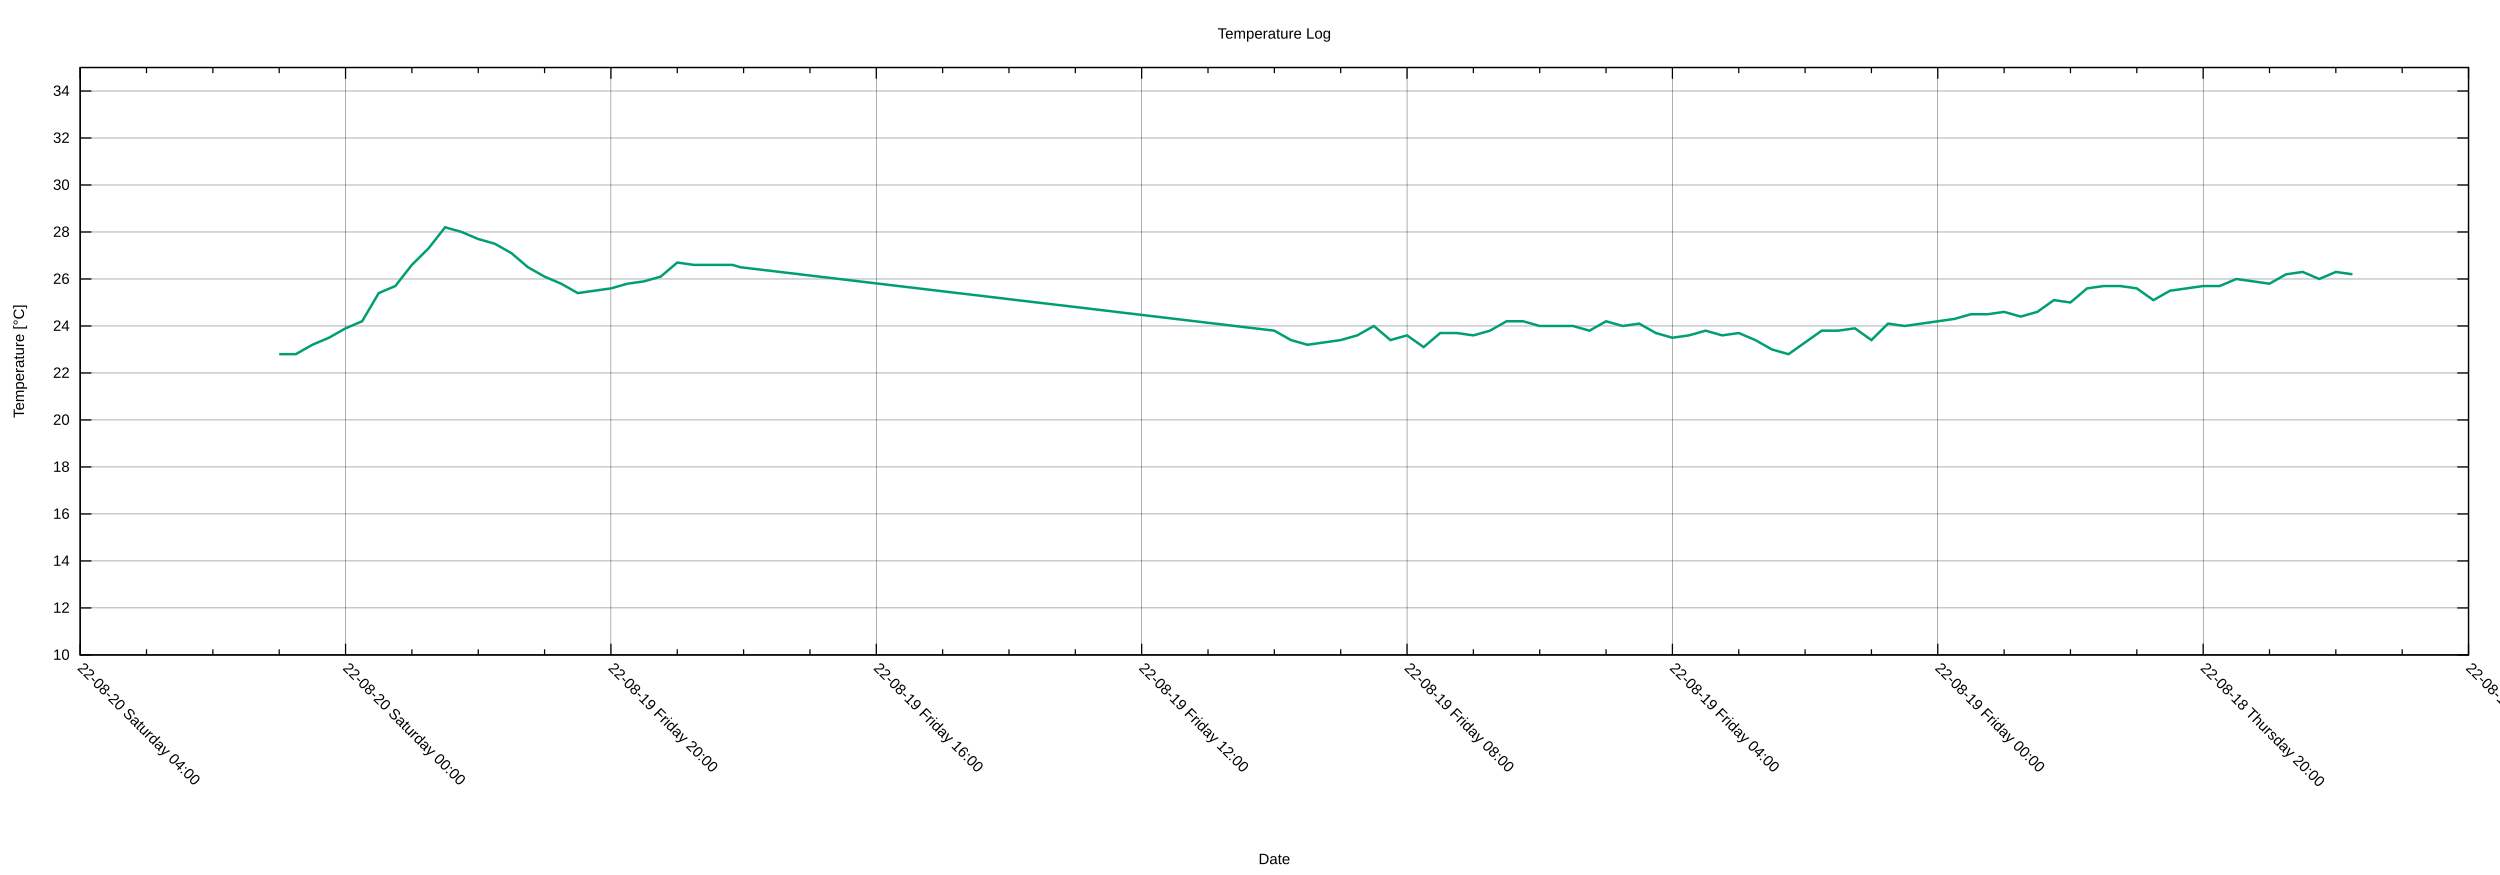
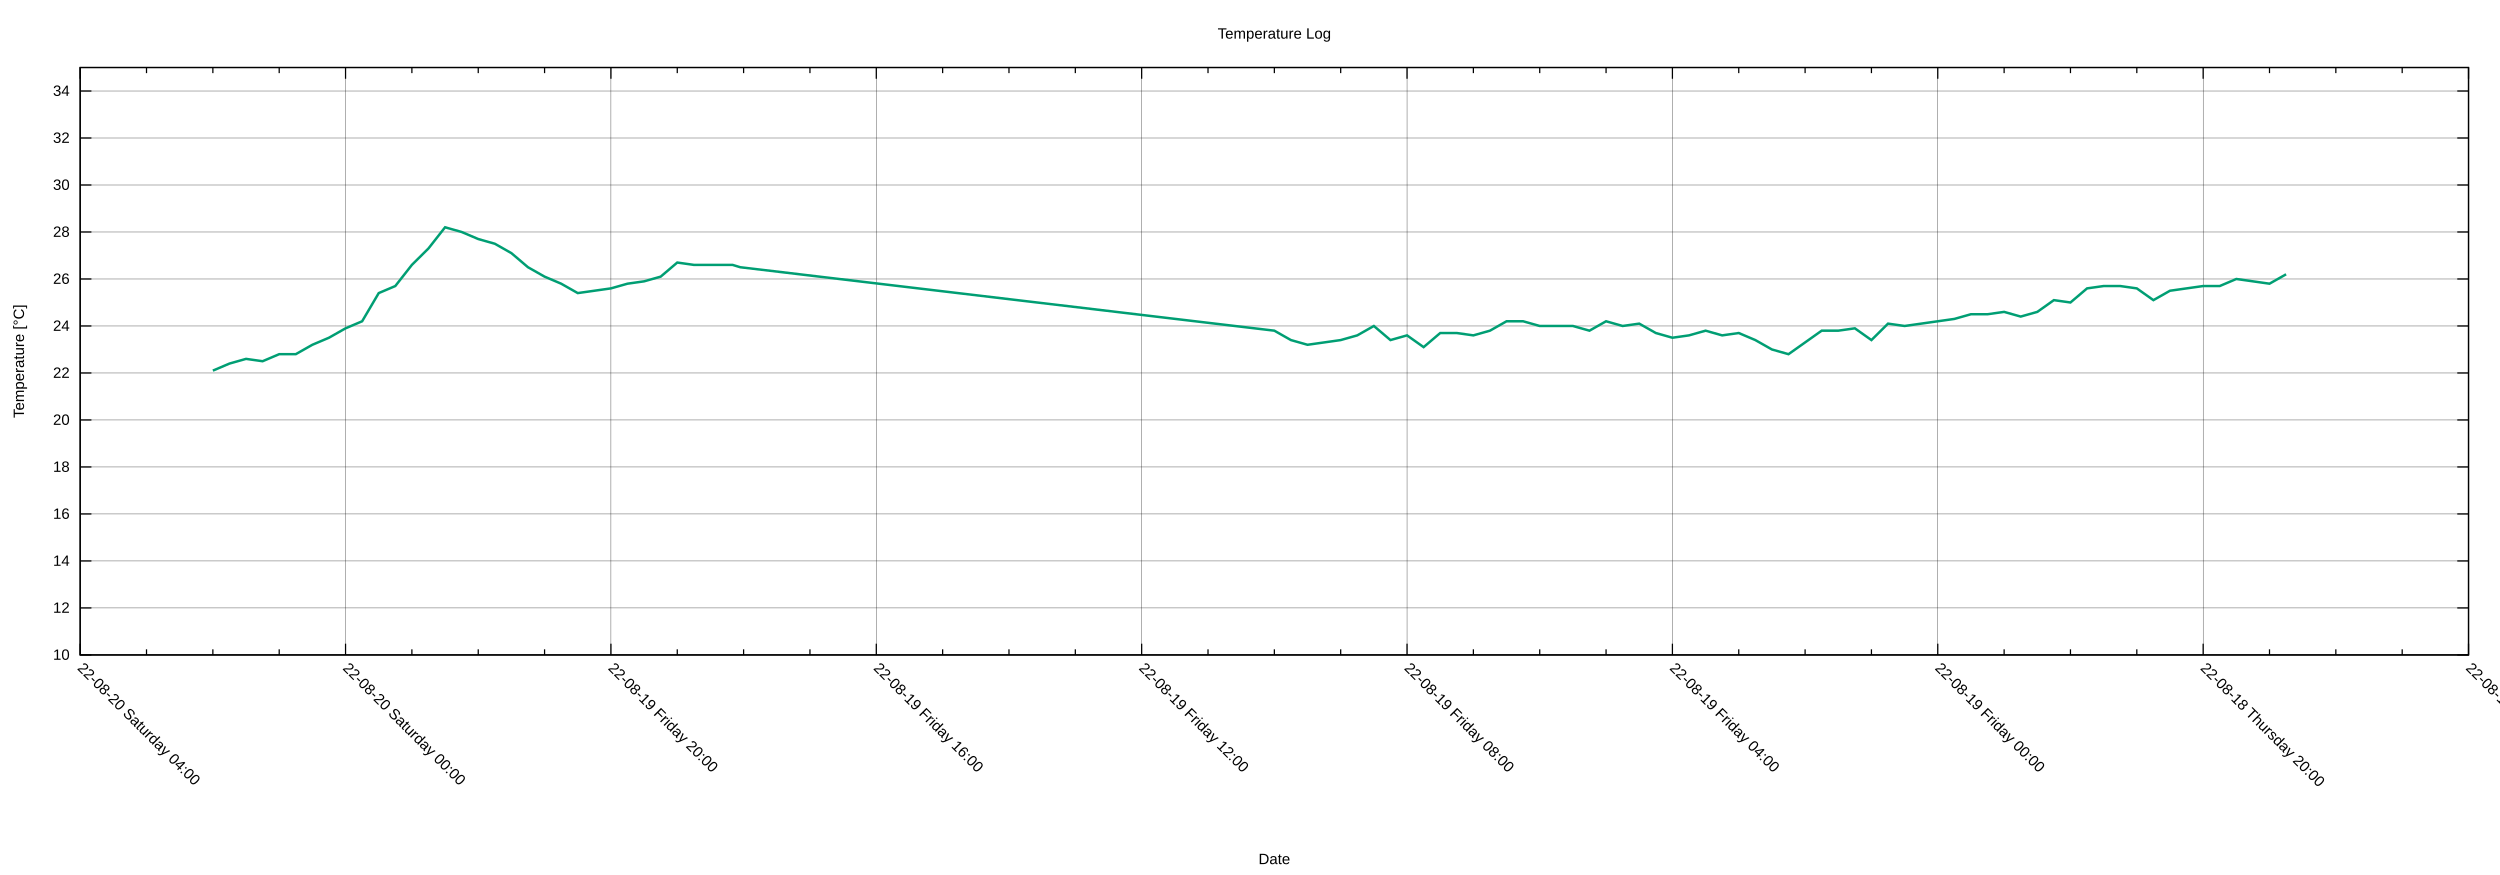
<svg xmlns="http://www.w3.org/2000/svg" xmlns:xlink="http://www.w3.org/1999/xlink" width="2000" height="700" viewBox="0 0 2000 700">
  <g id="gnuplot_canvas">
    <rect x="0" y="0" width="2000" height="700" fill="none" />
    <defs>
      <circle id="gpDot" r="0.5" stroke-width="0.5" stroke="currentColor" />
      <path id="gpPt0" stroke-width="0.222" stroke="currentColor" d="M-1,0 h2 M0,-1 v2" />
      <path id="gpPt1" stroke-width="0.222" stroke="currentColor" d="M-1,-1 L1,1 M1,-1 L-1,1" />
      <path id="gpPt2" stroke-width="0.222" stroke="currentColor" d="M-1,0 L1,0 M0,-1 L0,1 M-1,-1 L1,1 M-1,1 L1,-1" />
      <rect id="gpPt3" stroke-width="0.222" stroke="currentColor" x="-1" y="-1" width="2" height="2" />
      <rect id="gpPt4" stroke-width="0.222" stroke="currentColor" fill="currentColor" x="-1" y="-1" width="2" height="2" />
      <circle id="gpPt5" stroke-width="0.222" stroke="currentColor" cx="0" cy="0" r="1" />
      <use xlink:href="#gpPt5" id="gpPt6" fill="currentColor" stroke="none" />
      <path id="gpPt7" stroke-width="0.222" stroke="currentColor" d="M0,-1.33 L-1.33,0.67 L1.33,0.67 z" />
      <use xlink:href="#gpPt7" id="gpPt8" fill="currentColor" stroke="none" />
      <use xlink:href="#gpPt7" id="gpPt9" stroke="currentColor" transform="rotate(180)" />
      <use xlink:href="#gpPt9" id="gpPt10" fill="currentColor" stroke="none" />
      <use xlink:href="#gpPt3" id="gpPt11" stroke="currentColor" transform="rotate(45)" />
      <use xlink:href="#gpPt11" id="gpPt12" fill="currentColor" stroke="none" />
      <path id="gpPt13" stroke-width="0.222" stroke="currentColor" d="M0,1.330 L1.265,0.411 L0.782,-1.067 L-0.782,-1.076 L-1.265,0.411 z" />
      <use xlink:href="#gpPt13" id="gpPt14" fill="currentColor" stroke="none" />
      <filter id="textbox" filterUnits="objectBoundingBox" x="0" y="0" height="1" width="1">
        <feFlood flood-color="white" flood-opacity="1" result="bgnd" />
        <feComposite in="SourceGraphic" in2="bgnd" operator="atop" />
      </filter>
      <filter id="greybox" filterUnits="objectBoundingBox" x="0" y="0" height="1" width="1">
        <feFlood flood-color="lightgrey" flood-opacity="1" result="grey" />
        <feComposite in="SourceGraphic" in2="grey" operator="atop" />
      </filter>
    </defs>
    <g fill="none" color="white" stroke="currentColor" stroke-width="1.00" stroke-linecap="butt" stroke-linejoin="miter">
</g>
    <g fill="none" color="black" stroke="currentColor" stroke-width="1.00" stroke-linecap="butt" stroke-linejoin="miter">
</g>
    <g fill="none" color="black" stroke="black" stroke-width="0.25" stroke-linecap="butt" stroke-linejoin="miter">
</g>
    <g fill="none" color="black" stroke="currentColor" stroke-width="0.25" stroke-linecap="butt" stroke-linejoin="miter">
      <path stroke="black" class="gridline" d="M64.14,523.95 L1974.82,523.95  " />
    </g>
    <g fill="none" color="black" stroke="black" stroke-width="1.00" stroke-linecap="butt" stroke-linejoin="miter">
</g>
    <g fill="none" color="black" stroke="currentColor" stroke-width="1.00" stroke-linecap="butt" stroke-linejoin="miter">
      <path stroke="black" d="M64.14,523.95 L73.14,523.95 M1974.82,523.95 L1965.82,523.95  " />
      <g transform="translate(55.75,527.85)" stroke="none" fill="black" font-family="Arial" font-size="12.00" text-anchor="end">
        <text>
          <tspan font-family="Arial"> 10</tspan>
        </text>
      </g>
    </g>
    <g fill="none" color="black" stroke="currentColor" stroke-width="1.00" stroke-linecap="butt" stroke-linejoin="miter">
</g>
    <g fill="none" color="black" stroke="black" stroke-width="0.25" stroke-linecap="butt" stroke-linejoin="miter">
</g>
    <g fill="none" color="black" stroke="currentColor" stroke-width="0.25" stroke-linecap="butt" stroke-linejoin="miter">
      <path stroke="black" class="gridline" d="M64.14,486.35 L1974.82,486.35  " />
    </g>
    <g fill="none" color="black" stroke="black" stroke-width="1.00" stroke-linecap="butt" stroke-linejoin="miter">
</g>
    <g fill="none" color="black" stroke="currentColor" stroke-width="1.00" stroke-linecap="butt" stroke-linejoin="miter">
      <path stroke="black" d="M64.14,486.35 L73.14,486.35 M1974.82,486.35 L1965.82,486.35  " />
      <g transform="translate(55.75,490.25)" stroke="none" fill="black" font-family="Arial" font-size="12.00" text-anchor="end">
        <text>
          <tspan font-family="Arial"> 12</tspan>
        </text>
      </g>
    </g>
    <g fill="none" color="black" stroke="currentColor" stroke-width="1.00" stroke-linecap="butt" stroke-linejoin="miter">
</g>
    <g fill="none" color="black" stroke="black" stroke-width="0.25" stroke-linecap="butt" stroke-linejoin="miter">
</g>
    <g fill="none" color="black" stroke="currentColor" stroke-width="0.25" stroke-linecap="butt" stroke-linejoin="miter">
      <path stroke="black" class="gridline" d="M64.14,448.76 L1974.82,448.76  " />
    </g>
    <g fill="none" color="black" stroke="black" stroke-width="1.00" stroke-linecap="butt" stroke-linejoin="miter">
</g>
    <g fill="none" color="black" stroke="currentColor" stroke-width="1.00" stroke-linecap="butt" stroke-linejoin="miter">
      <path stroke="black" d="M64.14,448.76 L73.14,448.76 M1974.82,448.76 L1965.82,448.76  " />
      <g transform="translate(55.75,452.66)" stroke="none" fill="black" font-family="Arial" font-size="12.00" text-anchor="end">
        <text>
          <tspan font-family="Arial"> 14</tspan>
        </text>
      </g>
    </g>
    <g fill="none" color="black" stroke="currentColor" stroke-width="1.00" stroke-linecap="butt" stroke-linejoin="miter">
</g>
    <g fill="none" color="black" stroke="black" stroke-width="0.25" stroke-linecap="butt" stroke-linejoin="miter">
</g>
    <g fill="none" color="black" stroke="currentColor" stroke-width="0.25" stroke-linecap="butt" stroke-linejoin="miter">
      <path stroke="black" class="gridline" d="M64.14,411.16 L1974.82,411.16  " />
    </g>
    <g fill="none" color="black" stroke="black" stroke-width="1.00" stroke-linecap="butt" stroke-linejoin="miter">
</g>
    <g fill="none" color="black" stroke="currentColor" stroke-width="1.00" stroke-linecap="butt" stroke-linejoin="miter">
      <path stroke="black" d="M64.14,411.16 L73.14,411.16 M1974.82,411.16 L1965.82,411.16  " />
      <g transform="translate(55.75,415.06)" stroke="none" fill="black" font-family="Arial" font-size="12.00" text-anchor="end">
        <text>
          <tspan font-family="Arial"> 16</tspan>
        </text>
      </g>
    </g>
    <g fill="none" color="black" stroke="currentColor" stroke-width="1.00" stroke-linecap="butt" stroke-linejoin="miter">
</g>
    <g fill="none" color="black" stroke="black" stroke-width="0.25" stroke-linecap="butt" stroke-linejoin="miter">
</g>
    <g fill="none" color="black" stroke="currentColor" stroke-width="0.25" stroke-linecap="butt" stroke-linejoin="miter">
      <path stroke="black" class="gridline" d="M64.14,373.57 L1974.82,373.57  " />
    </g>
    <g fill="none" color="black" stroke="black" stroke-width="1.00" stroke-linecap="butt" stroke-linejoin="miter">
</g>
    <g fill="none" color="black" stroke="currentColor" stroke-width="1.00" stroke-linecap="butt" stroke-linejoin="miter">
      <path stroke="black" d="M64.14,373.57 L73.14,373.57 M1974.82,373.57 L1965.82,373.57  " />
      <g transform="translate(55.75,377.47)" stroke="none" fill="black" font-family="Arial" font-size="12.00" text-anchor="end">
        <text>
          <tspan font-family="Arial"> 18</tspan>
        </text>
      </g>
    </g>
    <g fill="none" color="black" stroke="currentColor" stroke-width="1.00" stroke-linecap="butt" stroke-linejoin="miter">
</g>
    <g fill="none" color="black" stroke="black" stroke-width="0.25" stroke-linecap="butt" stroke-linejoin="miter">
</g>
    <g fill="none" color="black" stroke="currentColor" stroke-width="0.25" stroke-linecap="butt" stroke-linejoin="miter">
      <path stroke="black" class="gridline" d="M64.14,335.97 L1974.82,335.97  " />
    </g>
    <g fill="none" color="black" stroke="black" stroke-width="1.00" stroke-linecap="butt" stroke-linejoin="miter">
</g>
    <g fill="none" color="black" stroke="currentColor" stroke-width="1.00" stroke-linecap="butt" stroke-linejoin="miter">
      <path stroke="black" d="M64.14,335.97 L73.14,335.97 M1974.82,335.97 L1965.82,335.97  " />
      <g transform="translate(55.75,339.87)" stroke="none" fill="black" font-family="Arial" font-size="12.00" text-anchor="end">
        <text>
          <tspan font-family="Arial"> 20</tspan>
        </text>
      </g>
    </g>
    <g fill="none" color="black" stroke="currentColor" stroke-width="1.00" stroke-linecap="butt" stroke-linejoin="miter">
</g>
    <g fill="none" color="black" stroke="black" stroke-width="0.25" stroke-linecap="butt" stroke-linejoin="miter">
</g>
    <g fill="none" color="black" stroke="currentColor" stroke-width="0.25" stroke-linecap="butt" stroke-linejoin="miter">
      <path stroke="black" class="gridline" d="M64.14,298.38 L1974.82,298.38  " />
    </g>
    <g fill="none" color="black" stroke="black" stroke-width="1.00" stroke-linecap="butt" stroke-linejoin="miter">
</g>
    <g fill="none" color="black" stroke="currentColor" stroke-width="1.00" stroke-linecap="butt" stroke-linejoin="miter">
      <path stroke="black" d="M64.14,298.38 L73.14,298.38 M1974.82,298.38 L1965.82,298.38  " />
      <g transform="translate(55.75,302.28)" stroke="none" fill="black" font-family="Arial" font-size="12.00" text-anchor="end">
        <text>
          <tspan font-family="Arial"> 22</tspan>
        </text>
      </g>
    </g>
    <g fill="none" color="black" stroke="currentColor" stroke-width="1.00" stroke-linecap="butt" stroke-linejoin="miter">
</g>
    <g fill="none" color="black" stroke="black" stroke-width="0.25" stroke-linecap="butt" stroke-linejoin="miter">
</g>
    <g fill="none" color="black" stroke="currentColor" stroke-width="0.25" stroke-linecap="butt" stroke-linejoin="miter">
      <path stroke="black" class="gridline" d="M64.14,260.78 L1974.82,260.78  " />
    </g>
    <g fill="none" color="black" stroke="black" stroke-width="1.00" stroke-linecap="butt" stroke-linejoin="miter">
</g>
    <g fill="none" color="black" stroke="currentColor" stroke-width="1.00" stroke-linecap="butt" stroke-linejoin="miter">
      <path stroke="black" d="M64.14,260.78 L73.14,260.78 M1974.82,260.78 L1965.82,260.78  " />
      <g transform="translate(55.75,264.68)" stroke="none" fill="black" font-family="Arial" font-size="12.00" text-anchor="end">
        <text>
          <tspan font-family="Arial"> 24</tspan>
        </text>
      </g>
    </g>
    <g fill="none" color="black" stroke="currentColor" stroke-width="1.00" stroke-linecap="butt" stroke-linejoin="miter">
</g>
    <g fill="none" color="black" stroke="black" stroke-width="0.25" stroke-linecap="butt" stroke-linejoin="miter">
</g>
    <g fill="none" color="black" stroke="currentColor" stroke-width="0.25" stroke-linecap="butt" stroke-linejoin="miter">
      <path stroke="black" class="gridline" d="M64.14,223.19 L1974.82,223.19  " />
    </g>
    <g fill="none" color="black" stroke="black" stroke-width="1.00" stroke-linecap="butt" stroke-linejoin="miter">
</g>
    <g fill="none" color="black" stroke="currentColor" stroke-width="1.00" stroke-linecap="butt" stroke-linejoin="miter">
      <path stroke="black" d="M64.14,223.19 L73.14,223.19 M1974.82,223.19 L1965.82,223.19  " />
      <g transform="translate(55.75,227.09)" stroke="none" fill="black" font-family="Arial" font-size="12.00" text-anchor="end">
        <text>
          <tspan font-family="Arial"> 26</tspan>
        </text>
      </g>
    </g>
    <g fill="none" color="black" stroke="currentColor" stroke-width="1.00" stroke-linecap="butt" stroke-linejoin="miter">
</g>
    <g fill="none" color="black" stroke="black" stroke-width="0.25" stroke-linecap="butt" stroke-linejoin="miter">
</g>
    <g fill="none" color="black" stroke="currentColor" stroke-width="0.25" stroke-linecap="butt" stroke-linejoin="miter">
      <path stroke="black" class="gridline" d="M64.14,185.59 L1974.82,185.59  " />
    </g>
    <g fill="none" color="black" stroke="black" stroke-width="1.00" stroke-linecap="butt" stroke-linejoin="miter">
</g>
    <g fill="none" color="black" stroke="currentColor" stroke-width="1.00" stroke-linecap="butt" stroke-linejoin="miter">
      <path stroke="black" d="M64.14,185.59 L73.14,185.59 M1974.82,185.59 L1965.82,185.59  " />
      <g transform="translate(55.75,189.49)" stroke="none" fill="black" font-family="Arial" font-size="12.00" text-anchor="end">
        <text>
          <tspan font-family="Arial"> 28</tspan>
        </text>
      </g>
    </g>
    <g fill="none" color="black" stroke="currentColor" stroke-width="1.00" stroke-linecap="butt" stroke-linejoin="miter">
</g>
    <g fill="none" color="black" stroke="black" stroke-width="0.25" stroke-linecap="butt" stroke-linejoin="miter">
</g>
    <g fill="none" color="black" stroke="currentColor" stroke-width="0.25" stroke-linecap="butt" stroke-linejoin="miter">
      <path stroke="black" class="gridline" d="M64.14,148.00 L1974.82,148.00  " />
    </g>
    <g fill="none" color="black" stroke="black" stroke-width="1.00" stroke-linecap="butt" stroke-linejoin="miter">
</g>
    <g fill="none" color="black" stroke="currentColor" stroke-width="1.00" stroke-linecap="butt" stroke-linejoin="miter">
      <path stroke="black" d="M64.14,148.00 L73.14,148.00 M1974.82,148.00 L1965.82,148.00  " />
      <g transform="translate(55.75,151.90)" stroke="none" fill="black" font-family="Arial" font-size="12.00" text-anchor="end">
        <text>
          <tspan font-family="Arial"> 30</tspan>
        </text>
      </g>
    </g>
    <g fill="none" color="black" stroke="currentColor" stroke-width="1.00" stroke-linecap="butt" stroke-linejoin="miter">
</g>
    <g fill="none" color="black" stroke="black" stroke-width="0.25" stroke-linecap="butt" stroke-linejoin="miter">
</g>
    <g fill="none" color="black" stroke="currentColor" stroke-width="0.25" stroke-linecap="butt" stroke-linejoin="miter">
      <path stroke="black" class="gridline" d="M64.14,110.40 L1974.82,110.40  " />
    </g>
    <g fill="none" color="black" stroke="black" stroke-width="1.00" stroke-linecap="butt" stroke-linejoin="miter">
</g>
    <g fill="none" color="black" stroke="currentColor" stroke-width="1.00" stroke-linecap="butt" stroke-linejoin="miter">
      <path stroke="black" d="M64.14,110.40 L73.14,110.40 M1974.82,110.40 L1965.82,110.40  " />
      <g transform="translate(55.75,114.30)" stroke="none" fill="black" font-family="Arial" font-size="12.00" text-anchor="end">
        <text>
          <tspan font-family="Arial"> 32</tspan>
        </text>
      </g>
    </g>
    <g fill="none" color="black" stroke="currentColor" stroke-width="1.00" stroke-linecap="butt" stroke-linejoin="miter">
</g>
    <g fill="none" color="black" stroke="black" stroke-width="0.25" stroke-linecap="butt" stroke-linejoin="miter">
</g>
    <g fill="none" color="black" stroke="currentColor" stroke-width="0.25" stroke-linecap="butt" stroke-linejoin="miter">
      <path stroke="black" class="gridline" d="M64.14,72.81 L1974.82,72.81  " />
    </g>
    <g fill="none" color="black" stroke="black" stroke-width="1.00" stroke-linecap="butt" stroke-linejoin="miter">
</g>
    <g fill="none" color="black" stroke="currentColor" stroke-width="1.00" stroke-linecap="butt" stroke-linejoin="miter">
      <path stroke="black" d="M64.14,72.81 L73.14,72.81 M1974.82,72.81 L1965.82,72.81  " />
      <g transform="translate(55.75,76.71)" stroke="none" fill="black" font-family="Arial" font-size="12.00" text-anchor="end">
        <text>
          <tspan font-family="Arial"> 34</tspan>
        </text>
      </g>
    </g>
    <g fill="none" color="black" stroke="currentColor" stroke-width="1.00" stroke-linecap="butt" stroke-linejoin="miter">
</g>
    <g fill="none" color="black" stroke="black" stroke-width="0.25" stroke-linecap="butt" stroke-linejoin="miter">
</g>
    <g fill="none" color="black" stroke="currentColor" stroke-width="0.25" stroke-linecap="butt" stroke-linejoin="miter">
      <path stroke="black" class="gridline" d="M1974.82,523.95 L1974.82,54.01  " />
    </g>
    <g fill="none" color="black" stroke="black" stroke-width="1.00" stroke-linecap="butt" stroke-linejoin="miter">
</g>
    <g fill="none" color="black" stroke="currentColor" stroke-width="1.00" stroke-linecap="butt" stroke-linejoin="miter">
      <path stroke="black" d="M1974.82,523.95 L1974.82,514.95 M1974.82,54.01 L1974.82,63.01  " />
      <g transform="translate(1972.06,535.10) rotate(45)" stroke="none" fill="black" font-family="Arial" font-size="12.00" text-anchor="start">
        <text>
          <tspan font-family="Arial">22-08-18 Thursday 16:00</tspan>
        </text>
      </g>
    </g>
    <g fill="none" color="black" stroke="currentColor" stroke-width="1.00" stroke-linecap="butt" stroke-linejoin="miter">
      <path stroke="black" d="M1921.75,523.95 L1921.75,519.45 M1921.75,54.01 L1921.75,58.51 M1868.67,523.95 L1868.67,519.45 M1868.67,54.01 L1868.67,58.51   M1815.60,523.95 L1815.60,519.45 M1815.60,54.01 L1815.60,58.51  " />
    </g>
    <g fill="none" color="black" stroke="black" stroke-width="0.25" stroke-linecap="butt" stroke-linejoin="miter">
</g>
    <g fill="none" color="black" stroke="currentColor" stroke-width="0.25" stroke-linecap="butt" stroke-linejoin="miter">
      <path stroke="black" class="gridline" d="M1762.52,523.95 L1762.52,54.01  " />
    </g>
    <g fill="none" color="black" stroke="black" stroke-width="1.00" stroke-linecap="butt" stroke-linejoin="miter">
</g>
    <g fill="none" color="black" stroke="currentColor" stroke-width="1.00" stroke-linecap="butt" stroke-linejoin="miter">
      <path stroke="black" d="M1762.52,523.95 L1762.52,514.95 M1762.52,54.01 L1762.52,63.01  " />
      <g transform="translate(1759.76,535.10) rotate(45)" stroke="none" fill="black" font-family="Arial" font-size="12.00" text-anchor="start">
        <text>
          <tspan font-family="Arial">22-08-18 Thursday 20:00</tspan>
        </text>
      </g>
    </g>
    <g fill="none" color="black" stroke="currentColor" stroke-width="1.00" stroke-linecap="butt" stroke-linejoin="miter">
      <path stroke="black" d="M1709.45,523.95 L1709.45,519.45 M1709.45,54.01 L1709.45,58.51 M1656.37,523.95 L1656.37,519.45 M1656.37,54.01 L1656.37,58.51   M1603.30,523.95 L1603.30,519.45 M1603.30,54.01 L1603.30,58.51  " />
    </g>
    <g fill="none" color="black" stroke="black" stroke-width="0.25" stroke-linecap="butt" stroke-linejoin="miter">
</g>
    <g fill="none" color="black" stroke="currentColor" stroke-width="0.25" stroke-linecap="butt" stroke-linejoin="miter">
      <path stroke="black" class="gridline" d="M1550.22,523.95 L1550.22,54.01  " />
    </g>
    <g fill="none" color="black" stroke="black" stroke-width="1.00" stroke-linecap="butt" stroke-linejoin="miter">
</g>
    <g fill="none" color="black" stroke="currentColor" stroke-width="1.00" stroke-linecap="butt" stroke-linejoin="miter">
      <path stroke="black" d="M1550.22,523.95 L1550.22,514.95 M1550.22,54.01 L1550.22,63.01  " />
      <g transform="translate(1547.46,535.10) rotate(45)" stroke="none" fill="black" font-family="Arial" font-size="12.00" text-anchor="start">
        <text>
          <tspan font-family="Arial">22-08-19 Friday 00:00</tspan>
        </text>
      </g>
    </g>
    <g fill="none" color="black" stroke="currentColor" stroke-width="1.00" stroke-linecap="butt" stroke-linejoin="miter">
      <path stroke="black" d="M1497.15,523.95 L1497.15,519.45 M1497.15,54.01 L1497.15,58.51 M1444.08,523.95 L1444.08,519.45 M1444.08,54.01 L1444.08,58.51   M1391.00,523.95 L1391.00,519.45 M1391.00,54.01 L1391.00,58.51  " />
    </g>
    <g fill="none" color="black" stroke="black" stroke-width="0.25" stroke-linecap="butt" stroke-linejoin="miter">
</g>
    <g fill="none" color="black" stroke="currentColor" stroke-width="0.25" stroke-linecap="butt" stroke-linejoin="miter">
      <path stroke="black" class="gridline" d="M1337.93,523.95 L1337.93,54.01  " />
    </g>
    <g fill="none" color="black" stroke="black" stroke-width="1.00" stroke-linecap="butt" stroke-linejoin="miter">
</g>
    <g fill="none" color="black" stroke="currentColor" stroke-width="1.00" stroke-linecap="butt" stroke-linejoin="miter">
      <path stroke="black" d="M1337.93,523.95 L1337.93,514.95 M1337.93,54.01 L1337.93,63.01  " />
      <g transform="translate(1335.17,535.10) rotate(45)" stroke="none" fill="black" font-family="Arial" font-size="12.00" text-anchor="start">
        <text>
          <tspan font-family="Arial">22-08-19 Friday 04:00</tspan>
        </text>
      </g>
    </g>
    <g fill="none" color="black" stroke="currentColor" stroke-width="1.00" stroke-linecap="butt" stroke-linejoin="miter">
      <path stroke="black" d="M1284.85,523.95 L1284.85,519.45 M1284.85,54.01 L1284.85,58.51 M1231.78,523.95 L1231.78,519.45 M1231.78,54.01 L1231.78,58.51   M1178.70,523.95 L1178.70,519.45 M1178.70,54.01 L1178.70,58.51  " />
    </g>
    <g fill="none" color="black" stroke="black" stroke-width="0.25" stroke-linecap="butt" stroke-linejoin="miter">
</g>
    <g fill="none" color="black" stroke="currentColor" stroke-width="0.25" stroke-linecap="butt" stroke-linejoin="miter">
      <path stroke="black" class="gridline" d="M1125.63,523.95 L1125.63,54.01  " />
    </g>
    <g fill="none" color="black" stroke="black" stroke-width="1.00" stroke-linecap="butt" stroke-linejoin="miter">
</g>
    <g fill="none" color="black" stroke="currentColor" stroke-width="1.00" stroke-linecap="butt" stroke-linejoin="miter">
      <path stroke="black" d="M1125.63,523.95 L1125.63,514.95 M1125.63,54.01 L1125.63,63.01  " />
      <g transform="translate(1122.87,535.10) rotate(45)" stroke="none" fill="black" font-family="Arial" font-size="12.00" text-anchor="start">
        <text>
          <tspan font-family="Arial">22-08-19 Friday 08:00</tspan>
        </text>
      </g>
    </g>
    <g fill="none" color="black" stroke="currentColor" stroke-width="1.00" stroke-linecap="butt" stroke-linejoin="miter">
      <path stroke="black" d="M1072.55,523.95 L1072.55,519.45 M1072.55,54.01 L1072.55,58.51 M1019.48,523.95 L1019.48,519.45 M1019.48,54.01 L1019.48,58.51   M966.41,523.95 L966.41,519.45 M966.41,54.01 L966.41,58.51  " />
    </g>
    <g fill="none" color="black" stroke="black" stroke-width="0.25" stroke-linecap="butt" stroke-linejoin="miter">
</g>
    <g fill="none" color="black" stroke="currentColor" stroke-width="0.25" stroke-linecap="butt" stroke-linejoin="miter">
      <path stroke="black" class="gridline" d="M913.33,523.95 L913.33,54.01  " />
    </g>
    <g fill="none" color="black" stroke="black" stroke-width="1.00" stroke-linecap="butt" stroke-linejoin="miter">
</g>
    <g fill="none" color="black" stroke="currentColor" stroke-width="1.00" stroke-linecap="butt" stroke-linejoin="miter">
      <path stroke="black" d="M913.33,523.95 L913.33,514.95 M913.33,54.01 L913.33,63.01  " />
      <g transform="translate(910.57,535.10) rotate(45)" stroke="none" fill="black" font-family="Arial" font-size="12.00" text-anchor="start">
        <text>
          <tspan font-family="Arial">22-08-19 Friday 12:00</tspan>
        </text>
      </g>
    </g>
    <g fill="none" color="black" stroke="currentColor" stroke-width="1.00" stroke-linecap="butt" stroke-linejoin="miter">
      <path stroke="black" d="M860.26,523.95 L860.26,519.45 M860.26,54.01 L860.26,58.51 M807.18,523.95 L807.18,519.45 M807.18,54.01 L807.18,58.51   M754.11,523.95 L754.11,519.45 M754.11,54.01 L754.11,58.51  " />
    </g>
    <g fill="none" color="black" stroke="black" stroke-width="0.25" stroke-linecap="butt" stroke-linejoin="miter">
</g>
    <g fill="none" color="black" stroke="currentColor" stroke-width="0.25" stroke-linecap="butt" stroke-linejoin="miter">
      <path stroke="black" class="gridline" d="M701.03,523.95 L701.03,54.01  " />
    </g>
    <g fill="none" color="black" stroke="black" stroke-width="1.00" stroke-linecap="butt" stroke-linejoin="miter">
</g>
    <g fill="none" color="black" stroke="currentColor" stroke-width="1.00" stroke-linecap="butt" stroke-linejoin="miter">
      <path stroke="black" d="M701.03,523.95 L701.03,514.95 M701.03,54.01 L701.03,63.01  " />
      <g transform="translate(698.27,535.10) rotate(45)" stroke="none" fill="black" font-family="Arial" font-size="12.00" text-anchor="start">
        <text>
          <tspan font-family="Arial">22-08-19 Friday 16:00</tspan>
        </text>
      </g>
    </g>
    <g fill="none" color="black" stroke="currentColor" stroke-width="1.00" stroke-linecap="butt" stroke-linejoin="miter">
      <path stroke="black" d="M647.96,523.95 L647.96,519.45 M647.96,54.01 L647.96,58.51 M594.88,523.95 L594.88,519.45 M594.88,54.01 L594.88,58.51   M541.81,523.95 L541.81,519.45 M541.81,54.01 L541.81,58.51  " />
    </g>
    <g fill="none" color="black" stroke="black" stroke-width="0.25" stroke-linecap="butt" stroke-linejoin="miter">
</g>
    <g fill="none" color="black" stroke="currentColor" stroke-width="0.25" stroke-linecap="butt" stroke-linejoin="miter">
      <path stroke="black" class="gridline" d="M488.74,523.95 L488.74,54.01  " />
    </g>
    <g fill="none" color="black" stroke="black" stroke-width="1.00" stroke-linecap="butt" stroke-linejoin="miter">
</g>
    <g fill="none" color="black" stroke="currentColor" stroke-width="1.00" stroke-linecap="butt" stroke-linejoin="miter">
      <path stroke="black" d="M488.74,523.95 L488.74,514.95 M488.74,54.01 L488.74,63.01  " />
      <g transform="translate(485.98,535.10) rotate(45)" stroke="none" fill="black" font-family="Arial" font-size="12.00" text-anchor="start">
        <text>
          <tspan font-family="Arial">22-08-19 Friday 20:00</tspan>
        </text>
      </g>
    </g>
    <g fill="none" color="black" stroke="currentColor" stroke-width="1.00" stroke-linecap="butt" stroke-linejoin="miter">
      <path stroke="black" d="M435.66,523.95 L435.66,519.45 M435.66,54.01 L435.66,58.51 M382.59,523.95 L382.59,519.45 M382.59,54.01 L382.59,58.51   M329.51,523.95 L329.51,519.45 M329.51,54.01 L329.51,58.51  " />
    </g>
    <g fill="none" color="black" stroke="black" stroke-width="0.25" stroke-linecap="butt" stroke-linejoin="miter">
</g>
    <g fill="none" color="black" stroke="currentColor" stroke-width="0.25" stroke-linecap="butt" stroke-linejoin="miter">
      <path stroke="black" class="gridline" d="M276.44,523.95 L276.44,54.01  " />
    </g>
    <g fill="none" color="black" stroke="black" stroke-width="1.00" stroke-linecap="butt" stroke-linejoin="miter">
</g>
    <g fill="none" color="black" stroke="currentColor" stroke-width="1.00" stroke-linecap="butt" stroke-linejoin="miter">
      <path stroke="black" d="M276.44,523.95 L276.44,514.95 M276.44,54.01 L276.44,63.01  " />
      <g transform="translate(273.68,535.10) rotate(45)" stroke="none" fill="black" font-family="Arial" font-size="12.00" text-anchor="start">
        <text>
          <tspan font-family="Arial">22-08-20 Saturday 00:00</tspan>
        </text>
      </g>
    </g>
    <g fill="none" color="black" stroke="currentColor" stroke-width="1.00" stroke-linecap="butt" stroke-linejoin="miter">
      <path stroke="black" d="M223.36,523.95 L223.36,519.45 M223.36,54.01 L223.36,58.51 M170.29,523.95 L170.29,519.45 M170.29,54.01 L170.29,58.51   M117.21,523.95 L117.21,519.45 M117.21,54.01 L117.21,58.51  " />
    </g>
    <g fill="none" color="black" stroke="black" stroke-width="0.25" stroke-linecap="butt" stroke-linejoin="miter">
</g>
    <g fill="none" color="black" stroke="currentColor" stroke-width="0.25" stroke-linecap="butt" stroke-linejoin="miter">
      <path stroke="black" class="gridline" d="M64.14,523.95 L64.14,54.01  " />
    </g>
    <g fill="none" color="black" stroke="black" stroke-width="1.00" stroke-linecap="butt" stroke-linejoin="miter">
</g>
    <g fill="none" color="black" stroke="currentColor" stroke-width="1.00" stroke-linecap="butt" stroke-linejoin="miter">
      <path stroke="black" d="M64.14,523.95 L64.14,514.95 M64.14,54.01 L64.14,63.01  " />
      <g transform="translate(61.38,535.10) rotate(45)" stroke="none" fill="black" font-family="Arial" font-size="12.00" text-anchor="start">
        <text>
          <tspan font-family="Arial">22-08-20 Saturday 04:00</tspan>
        </text>
      </g>
    </g>
    <g fill="none" color="black" stroke="currentColor" stroke-width="1.00" stroke-linecap="butt" stroke-linejoin="miter">
</g>
    <g fill="none" color="black" stroke="currentColor" stroke-width="1.00" stroke-linecap="butt" stroke-linejoin="miter">
      <path stroke="black" d="M64.14,54.01 L64.14,523.95 L1974.82,523.95 L1974.82,54.01 L64.14,54.01 Z  " />
    </g>
    <g fill="none" color="black" stroke="currentColor" stroke-width="1.00" stroke-linecap="butt" stroke-linejoin="miter">
      <g transform="translate(19.18,288.98) rotate(270)" stroke="none" fill="black" font-family="Arial" font-size="12.00" text-anchor="middle">
        <text>
          <tspan font-family="Arial">Temperature [°C]</tspan>
        </text>
      </g>
    </g>
    <g fill="none" color="black" stroke="currentColor" stroke-width="1.00" stroke-linecap="butt" stroke-linejoin="miter">
      <g transform="translate(1019.48,691.30)" stroke="none" fill="black" font-family="Arial" font-size="12.00" text-anchor="middle">
        <text>
          <tspan font-family="Arial">Date</tspan>
        </text>
      </g>
    </g>
    <g fill="none" color="black" stroke="currentColor" stroke-width="1.00" stroke-linecap="butt" stroke-linejoin="miter">
</g>
    <g id="gnuplot_plot_1">
      <g fill="none" color="white" stroke="currentColor" stroke-width="2.00" stroke-linecap="butt" stroke-linejoin="miter">
</g>
      <g fill="none" color="black" stroke="currentColor" stroke-width="2.00" stroke-linecap="butt" stroke-linejoin="miter">
-         <path stroke="rgb(  0, 158, 115)" d="M223.36,283.34 L236.63,283.34 L249.90,275.82 L263.17,270.18 L276.44,262.66 L289.71,257.02 L302.98,234.47 L316.24,228.83   L329.51,211.91 L342.78,198.75 L356.05,181.83 L369.32,185.59 L382.59,191.23 L395.86,194.99 L409.12,202.51 L422.39,213.79   L435.66,221.31 L448.93,226.95 L462.20,234.47 L475.47,232.59 L488.74,230.71 L502.00,226.95 L515.27,225.07 L528.54,221.31   L541.81,210.03 L555.08,211.91 L568.35,211.91 L581.62,211.91 L586.04,211.91 L592.23,213.79 L1019.48,264.54 L1032.75,272.06   L1046.02,275.82 L1059.29,273.94 L1072.55,272.06 L1085.82,268.30 L1099.09,260.78 L1112.36,272.06 L1125.63,268.30 L1138.90,277.70   L1152.17,266.42 L1165.43,266.42 L1178.70,268.30 L1191.97,264.54 L1205.24,257.02 L1218.51,257.02 L1231.78,260.78 L1245.05,260.78   L1258.32,260.78 L1271.58,264.54 L1284.85,257.02 L1298.12,260.78 L1311.39,258.90 L1324.66,266.42 L1337.93,270.18 L1351.20,268.30   L1364.46,264.54 L1377.73,268.30 L1391.00,266.42 L1404.27,272.06 L1417.54,279.58 L1430.81,283.34 L1444.08,273.94 L1457.34,264.54   L1470.61,264.54 L1483.88,262.66 L1497.15,272.06 L1510.42,258.90 L1523.69,260.78 L1536.96,258.90 L1550.22,257.02 L1563.49,255.14   L1576.76,251.38 L1590.03,251.38 L1603.30,249.51 L1616.57,253.26 L1629.84,249.51 L1643.10,240.11 L1656.37,241.99 L1669.64,230.71   L1682.91,228.83 L1696.18,228.83 L1709.45,230.71 L1722.72,240.11 L1735.99,232.59 L1749.25,230.71 L1762.52,228.83 L1775.79,228.83   L1789.06,223.19 L1802.33,225.07 L1815.60,226.95 L1828.87,219.43 L1842.13,217.55 L1855.40,223.19 L1868.67,217.55 L1881.94,219.43    " />
+         <path stroke="rgb(  0, 158, 115)" d="M170.29,296.50 L183.56,290.86 L196.83,287.10 L210.09,288.98 L223.36,283.34 L236.63,283.34 L249.90,275.82 L263.17,270.18   L276.44,262.66 L289.71,257.02 L302.98,234.47 L316.24,228.83 L329.51,211.91 L342.78,198.75 L356.05,181.83 L369.32,185.59   L382.59,191.23 L395.86,194.99 L409.12,202.51 L422.39,213.79 L435.66,221.31 L448.93,226.95 L462.20,234.47 L475.47,232.59   L488.74,230.71 L502.00,226.95 L515.27,225.07 L528.54,221.31 L541.81,210.03 L555.08,211.91 L568.35,211.91 L581.62,211.91   L586.04,211.91 L592.23,213.79 L1019.48,264.54 L1032.75,272.06 L1046.02,275.82 L1059.29,273.94 L1072.55,272.06 L1085.82,268.30   L1099.09,260.78 L1112.36,272.06 L1125.63,268.30 L1138.90,277.70 L1152.17,266.42 L1165.43,266.42 L1178.70,268.30 L1191.97,264.54   L1205.24,257.02 L1218.51,257.02 L1231.78,260.78 L1245.05,260.78 L1258.32,260.78 L1271.58,264.54 L1284.85,257.02 L1298.12,260.78   L1311.39,258.90 L1324.66,266.42 L1337.93,270.18 L1351.20,268.30 L1364.46,264.54 L1377.73,268.30 L1391.00,266.42 L1404.27,272.06   L1417.54,279.58 L1430.81,283.34 L1444.08,273.94 L1457.34,264.54 L1470.61,264.54 L1483.88,262.66 L1497.15,272.06 L1510.42,258.90   L1523.69,260.78 L1536.96,258.90 L1550.22,257.02 L1563.49,255.14 L1576.76,251.38 L1590.03,251.38 L1603.30,249.51 L1616.57,253.26   L1629.84,249.51 L1643.10,240.11 L1656.37,241.99 L1669.64,230.71 L1682.91,228.83 L1696.18,228.83 L1709.45,230.71 L1722.72,240.11   L1735.99,232.59 L1749.25,230.71 L1762.52,228.83 L1775.79,228.83 L1789.06,223.19 L1802.33,225.07 L1815.60,226.95 L1828.87,219.43    " />
      </g>
    </g>
    <g fill="none" color="black" stroke="currentColor" stroke-width="2.00" stroke-linecap="butt" stroke-linejoin="miter">
</g>
    <g fill="none" color="black" stroke="black" stroke-width="1.00" stroke-linecap="butt" stroke-linejoin="miter">
</g>
    <g fill="none" color="black" stroke="currentColor" stroke-width="1.00" stroke-linecap="butt" stroke-linejoin="miter">
      <path stroke="black" d="M64.14,54.01 L64.14,523.95 L1974.82,523.95 L1974.82,54.01 L64.14,54.01 Z  " />
    </g>
    <g fill="none" color="black" stroke="currentColor" stroke-width="1.00" stroke-linecap="butt" stroke-linejoin="miter">
      <g transform="translate(1019.48,30.91)" stroke="none" fill="black" font-family="Arial" font-size="12.00" text-anchor="middle">
        <text>
          <tspan font-family="Arial">Temperature Log</tspan>
        </text>
      </g>
    </g>
    <g fill="none" color="black" stroke="currentColor" stroke-width="1.00" stroke-linecap="butt" stroke-linejoin="miter">
</g>
  </g>
</svg>
